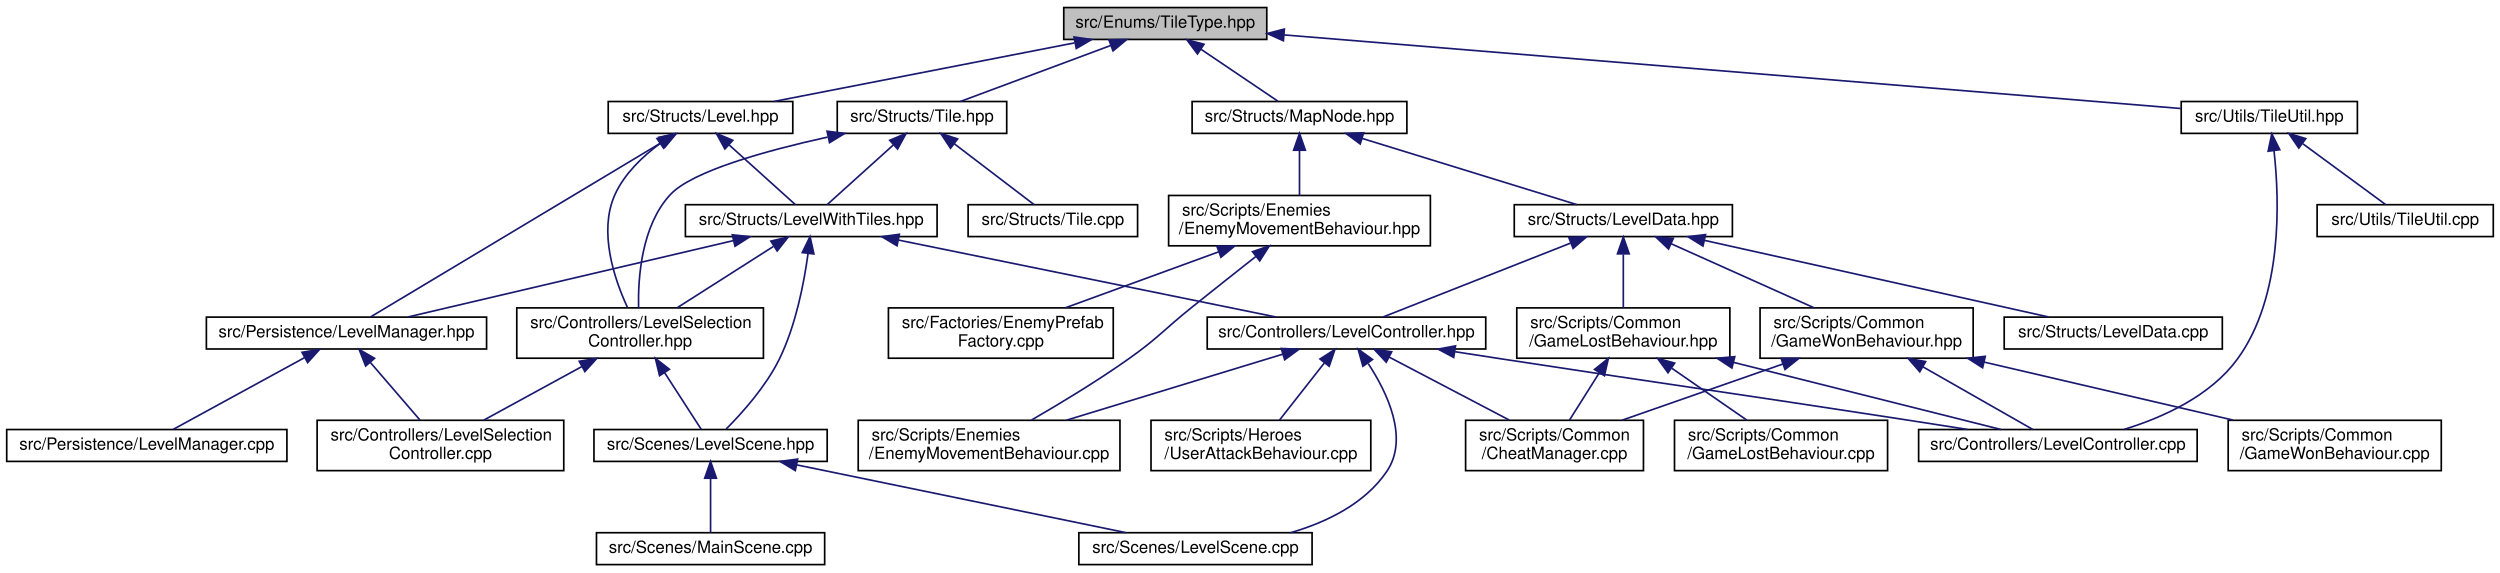
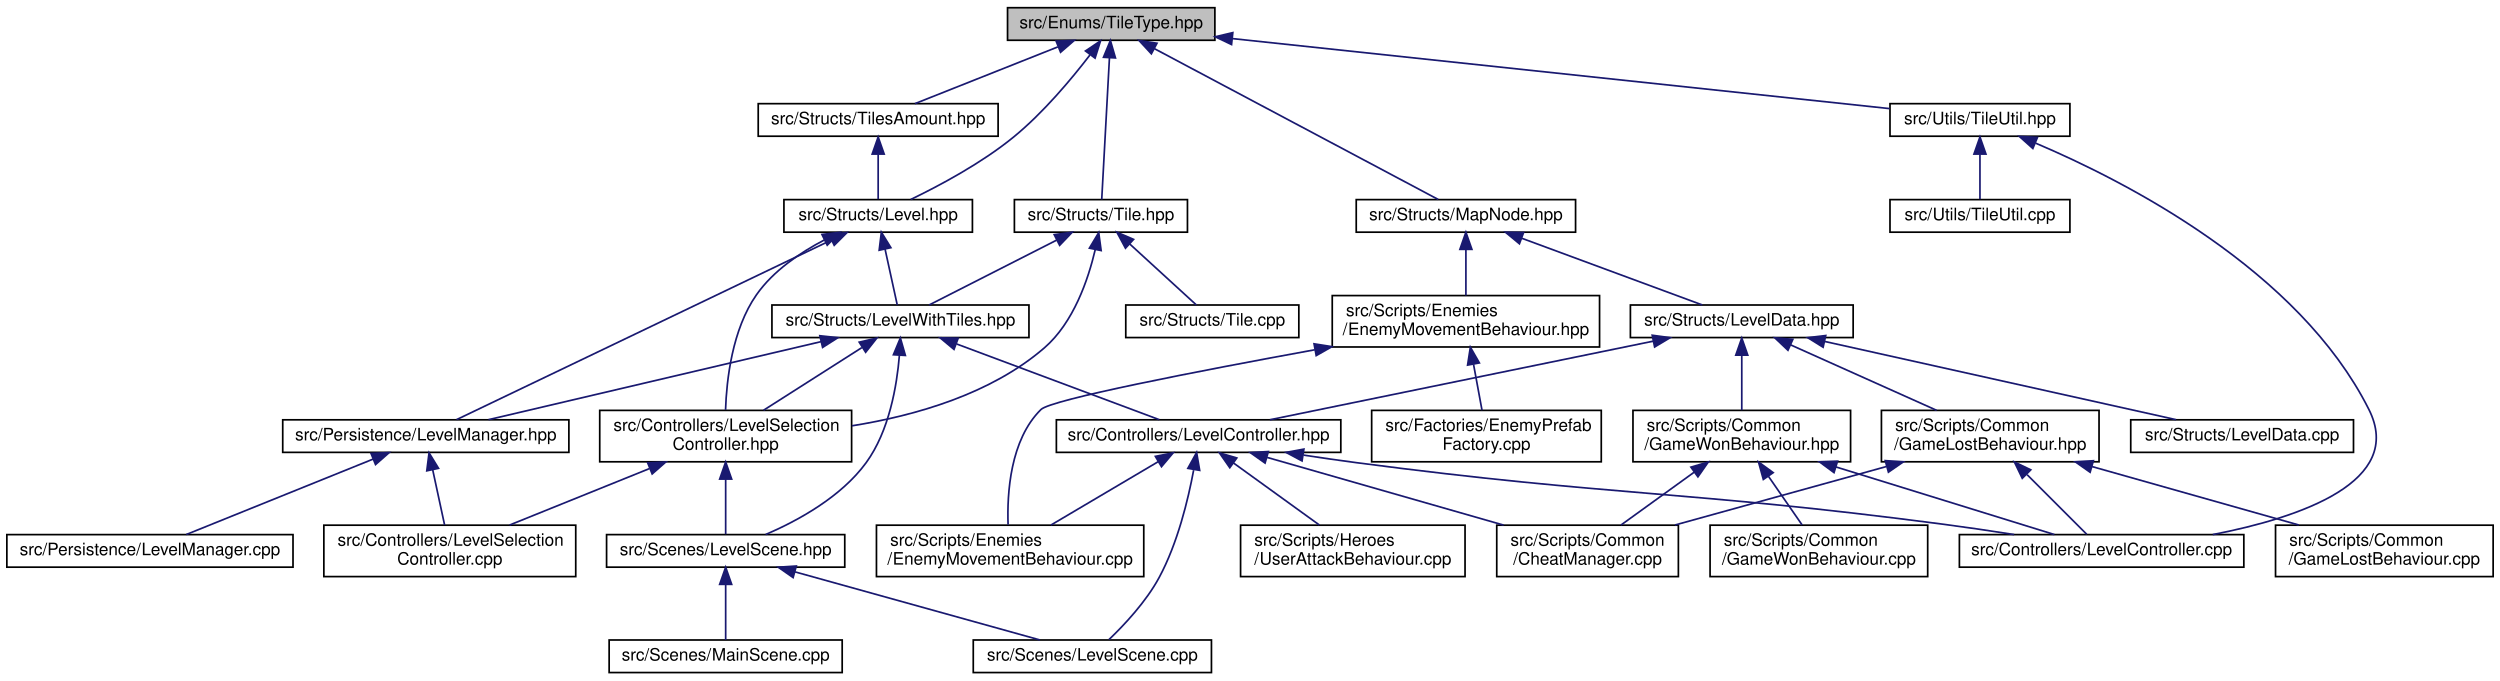
- <svg xmlns="http://www.w3.org/2000/svg" xmlns:xlink="http://www.w3.org/1999/xlink" width="1490pt" height="341pt" viewBox="0.00 0.00 1490.00 341.00">
-   <g id="graph0" class="graph" transform="scale(1 1) rotate(0) translate(4 337)">
+ <svg xmlns="http://www.w3.org/2000/svg" xmlns:xlink="http://www.w3.org/1999/xlink" width="1459pt" height="397pt" viewBox="0.00 0.00 1459.00 397.00">
+   <g id="graph0" class="graph" transform="scale(1 1) rotate(0) translate(4 393)">
    <g id="node1" class="node">
      <g id="a_node1">
        <a xlink:title=" ">
-           <polygon fill="#bfbfbf" stroke="black" points="630,-313.5 630,-332.5 751,-332.5 751,-313.5 630,-313.5" />
-           <text text-anchor="middle" x="690.5" y="-320.5" font-family="Helvetica,sans-Serif" font-size="10.00">src/Enums/TileType.hpp</text>
+           <polygon fill="#bfbfbf" stroke="black" points="584,-369.5 584,-388.5 705,-388.5 705,-369.5 584,-369.5" />
+           <text text-anchor="middle" x="644.5" y="-376.5" font-family="Helvetica,sans-Serif" font-size="10.00">src/Enums/TileType.hpp</text>
        </a>
      </g>
    </g>
    <g id="node2" class="node">
      <g id="a_node2">
        <a xlink:href="Level_8hpp.html" target="_top" xlink:title=" ">
-           <polygon fill="none" stroke="black" points="358.5,-257.5 358.5,-276.5 468.5,-276.5 468.5,-257.5 358.5,-257.5" />
-           <text text-anchor="middle" x="413.5" y="-264.5" font-family="Helvetica,sans-Serif" font-size="10.00">src/Structs/Level.hpp</text>
+           <polygon fill="none" stroke="black" points="453.5,-257.5 453.5,-276.5 563.5,-276.5 563.5,-257.5 453.5,-257.5" />
+           <text text-anchor="middle" x="508.5" y="-264.5" font-family="Helvetica,sans-Serif" font-size="10.00">src/Structs/Level.hpp</text>
        </a>
      </g>
    </g>
    <g id="edge1" class="edge">
-       <path fill="none" stroke="midnightblue" d="M636.5,-311.47C584.15,-301.27 505.73,-285.98 457.19,-276.52" />
-       <polygon fill="midnightblue" stroke="midnightblue" points="636.12,-314.97 646.61,-313.44 637.46,-308.09 636.12,-314.97" />
+       <path fill="none" stroke="midnightblue" d="M632.1,-360.92C621.36,-346.92 604.86,-327.17 587.5,-313 568.79,-297.73 544.22,-284.64 527.49,-276.58" />
+       <polygon fill="midnightblue" stroke="midnightblue" points="629.48,-363.26 638.27,-369.17 635.08,-359.07 629.48,-363.26" />
    </g>
    <g id="node16" class="node">
      <g id="a_node16">
        <a xlink:href="MapNode_8hpp.html" target="_top" xlink:title=" ">
-           <polygon fill="none" stroke="black" points="706.5,-257.5 706.5,-276.5 834.5,-276.5 834.5,-257.5 706.5,-257.5" />
-           <text text-anchor="middle" x="770.5" y="-264.5" font-family="Helvetica,sans-Serif" font-size="10.00">src/Structs/MapNode.hpp</text>
+           <polygon fill="none" stroke="black" points="787.5,-257.5 787.5,-276.5 915.5,-276.5 915.5,-257.5 787.5,-257.5" />
+           <text text-anchor="middle" x="851.5" y="-264.5" font-family="Helvetica,sans-Serif" font-size="10.00">src/Structs/MapNode.hpp</text>
        </a>
      </g>
    </g>
    <g id="edge20" class="edge">
-       <path fill="none" stroke="midnightblue" d="M711.8,-307.62C726.42,-297.76 745.33,-284.99 757.68,-276.65" />
-       <polygon fill="midnightblue" stroke="midnightblue" points="709.68,-304.83 703.35,-313.32 713.6,-310.63 709.68,-304.83" />
+       <path fill="none" stroke="midnightblue" d="M669.73,-364.59C712.83,-341.69 799.43,-295.67 835.33,-276.59" />
+       <polygon fill="midnightblue" stroke="midnightblue" points="667.93,-361.59 660.74,-369.37 671.22,-367.77 667.93,-361.59" />
    </g>
    <g id="node25" class="node">
      <g id="a_node25">
        <a xlink:href="Tile_8hpp.html" target="_top" xlink:title=" ">
-           <polygon fill="none" stroke="black" points="495,-257.5 495,-276.5 596,-276.5 596,-257.5 495,-257.5" />
-           <text text-anchor="middle" x="545.5" y="-264.5" font-family="Helvetica,sans-Serif" font-size="10.00">src/Structs/Tile.hpp</text>
+           <polygon fill="none" stroke="black" points="588,-257.5 588,-276.5 689,-276.5 689,-257.5 588,-257.5" />
+           <text text-anchor="middle" x="638.5" y="-264.5" font-family="Helvetica,sans-Serif" font-size="10.00">src/Structs/Tile.hpp</text>
        </a>
      </g>
    </g>
    <g id="edge35" class="edge">
-       <path fill="none" stroke="midnightblue" d="M658.02,-309.91C630.76,-299.75 592.51,-285.51 568.37,-276.52" />
-       <polygon fill="midnightblue" stroke="midnightblue" points="656.93,-313.23 667.52,-313.44 659.37,-306.67 656.93,-313.23" />
+       <path fill="none" stroke="midnightblue" d="M643.48,-359.35C642.17,-335.25 639.93,-294.31 638.97,-276.59" />
+       <polygon fill="midnightblue" stroke="midnightblue" points="639.99,-359.57 644.03,-369.37 646.98,-359.19 639.99,-359.57" />
    </g>
    <g id="node27" class="node">
      <g id="a_node27">
+         <a xlink:href="TilesAmount_8hpp.html" target="_top" xlink:title=" ">
+           <polygon fill="none" stroke="black" points="438.5,-313.5 438.5,-332.5 578.5,-332.5 578.5,-313.5 438.5,-313.5" />
+           <text text-anchor="middle" x="508.5" y="-320.5" font-family="Helvetica,sans-Serif" font-size="10.00">src/Structs/TilesAmount.hpp</text>
+         </a>
+       </g>
+     </g>
+     <g id="edge39" class="edge">
+       <path fill="none" stroke="midnightblue" d="M613.37,-365.64C587.84,-355.5 552.39,-341.43 529.95,-332.52" />
+       <polygon fill="midnightblue" stroke="midnightblue" points="612.36,-369.01 622.95,-369.44 614.95,-362.5 612.36,-369.01" />
+     </g>
+     <g id="node28" class="node">
+       <g id="a_node28">
        <a xlink:href="TileUtil_8hpp.html" target="_top" xlink:title=" ">
-           <polygon fill="none" stroke="black" points="1296,-257.5 1296,-276.5 1401,-276.5 1401,-257.5 1296,-257.5" />
-           <text text-anchor="middle" x="1348.5" y="-264.5" font-family="Helvetica,sans-Serif" font-size="10.00">src/Utils/TileUtil.hpp</text>
-         </a>
-       </g>
-     </g>
-     <g id="edge39" class="edge">
-       <path fill="none" stroke="midnightblue" d="M761.3,-316.19C894.19,-305.28 1178.18,-281.98 1295.8,-272.32" />
-       <polygon fill="midnightblue" stroke="midnightblue" points="760.9,-312.71 751.22,-317.02 761.48,-319.69 760.9,-312.71" />
+           <polygon fill="none" stroke="black" points="1099,-313.5 1099,-332.5 1204,-332.5 1204,-313.5 1099,-313.5" />
+           <text text-anchor="middle" x="1151.5" y="-320.5" font-family="Helvetica,sans-Serif" font-size="10.00">src/Utils/TileUtil.hpp</text>
+         </a>
+       </g>
+     </g>
+     <g id="edge41" class="edge">
+       <path fill="none" stroke="midnightblue" d="M715.15,-370.48C818.12,-359.51 1007.13,-339.38 1098.83,-329.61" />
+       <polygon fill="midnightblue" stroke="midnightblue" points="714.73,-367 705.15,-371.54 715.47,-373.96 714.73,-367" />
    </g>
    <g id="node3" class="node">
      <g id="a_node3">
        <a xlink:href="LevelSelectionController_8hpp.html" target="_top" xlink:title=" ">
-           <polygon fill="none" stroke="black" points="304,-123.5 304,-153.5 451,-153.5 451,-123.5 304,-123.5" />
-           <text text-anchor="start" x="312" y="-141.5" font-family="Helvetica,sans-Serif" font-size="10.00">src/Controllers/LevelSelection</text>
-           <text text-anchor="middle" x="377.5" y="-130.5" font-family="Helvetica,sans-Serif" font-size="10.00">Controller.hpp</text>
+           <polygon fill="none" stroke="black" points="346,-123.5 346,-153.5 493,-153.5 493,-123.5 346,-123.5" />
+           <text text-anchor="start" x="354" y="-141.5" font-family="Helvetica,sans-Serif" font-size="10.00">src/Controllers/LevelSelection</text>
+           <text text-anchor="middle" x="419.5" y="-130.5" font-family="Helvetica,sans-Serif" font-size="10.00">Controller.hpp</text>
        </a>
      </g>
    </g>
    <g id="edge2" class="edge">
-       <path fill="none" stroke="midnightblue" d="M389.38,-251.47C379.06,-243.83 368.12,-233.44 362.5,-221 352.5,-198.84 362.24,-170.42 370.02,-153.66" />
-       <polygon fill="midnightblue" stroke="midnightblue" points="387.54,-254.46 397.77,-257.24 391.51,-248.69 387.54,-254.46" />
+       <path fill="none" stroke="midnightblue" d="M477.22,-253.03C463.06,-245.64 447.33,-235.02 437.5,-221 423.27,-200.71 420.02,-171.16 419.43,-153.78" />
+       <polygon fill="midnightblue" stroke="midnightblue" points="475.69,-256.18 486.22,-257.42 478.77,-249.89 475.69,-256.18" />
    </g>
    <g id="node8" class="node">
      <g id="a_node8">
        <a xlink:href="LevelManager_8hpp.html" target="_top" xlink:title=" ">
-           <polygon fill="none" stroke="black" points="119,-129 119,-148 286,-148 286,-129 119,-129" />
-           <text text-anchor="middle" x="202.5" y="-136" font-family="Helvetica,sans-Serif" font-size="10.00">src/Persistence/LevelManager.hpp</text>
+           <polygon fill="none" stroke="black" points="161,-129 161,-148 328,-148 328,-129 161,-129" />
+           <text text-anchor="middle" x="244.5" y="-136" font-family="Helvetica,sans-Serif" font-size="10.00">src/Persistence/LevelManager.hpp</text>
        </a>
      </g>
    </g>
    <g id="edge7" class="edge">
-       <path fill="none" stroke="midnightblue" d="M390.18,-252.02C346.3,-225.71 252.63,-169.56 216.83,-148.09" />
-       <polygon fill="midnightblue" stroke="midnightblue" points="388.62,-255.16 399,-257.31 392.22,-249.16 388.62,-255.16" />
+       <path fill="none" stroke="midnightblue" d="M481.03,-252.84C426.89,-226.89 307.7,-169.78 262.42,-148.09" />
+       <polygon fill="midnightblue" stroke="midnightblue" points="479.82,-256.14 490.35,-257.31 482.85,-249.83 479.82,-256.14" />
    </g>
    <g id="node10" class="node">
      <g id="a_node10">
        <a xlink:href="LevelWithTiles_8hpp.html" target="_top" xlink:title=" ">
-           <polygon fill="none" stroke="black" points="404.5,-196 404.5,-215 554.5,-215 554.5,-196 404.5,-196" />
-           <text text-anchor="middle" x="479.5" y="-203" font-family="Helvetica,sans-Serif" font-size="10.00">src/Structs/LevelWithTiles.hpp</text>
+           <polygon fill="none" stroke="black" points="446.5,-196 446.5,-215 596.5,-215 596.5,-196 446.5,-196" />
+           <text text-anchor="middle" x="521.5" y="-203" font-family="Helvetica,sans-Serif" font-size="10.00">src/Structs/LevelWithTiles.hpp</text>
        </a>
      </g>
    </g>
    <g id="edge10" class="edge">
-       <path fill="none" stroke="midnightblue" d="M430.53,-250.65C443.11,-239.31 459.78,-224.28 470.06,-215.01" />
-       <polygon fill="midnightblue" stroke="midnightblue" points="428.04,-248.18 422.96,-257.48 432.73,-253.38 428.04,-248.18" />
+       <path fill="none" stroke="midnightblue" d="M512.51,-247.66C514.89,-236.77 517.79,-223.49 519.64,-215.01" />
+       <polygon fill="midnightblue" stroke="midnightblue" points="509.08,-246.96 510.36,-257.48 515.92,-248.45 509.08,-246.96" />
    </g>
    <g id="node4" class="node">
      <g id="a_node4">
        <a xlink:href="LevelSelectionController_8cpp.html" target="_top" xlink:title=" ">
          <polygon fill="none" stroke="black" points="185,-56.5 185,-86.5 332,-86.5 332,-56.5 185,-56.5" />
          <text text-anchor="start" x="193" y="-74.5" font-family="Helvetica,sans-Serif" font-size="10.00">src/Controllers/LevelSelection</text>
          <text text-anchor="middle" x="258.5" y="-63.5" font-family="Helvetica,sans-Serif" font-size="10.00">Controller.cpp</text>
        </a>
      </g>
    </g>
    <g id="edge3" class="edge">
-       <path fill="none" stroke="midnightblue" d="M342.85,-118.57C324.13,-108.35 301.41,-95.94 284.27,-86.58" />
-       <polygon fill="midnightblue" stroke="midnightblue" points="341.22,-121.67 351.68,-123.4 344.58,-115.53 341.22,-121.67" />
+       <path fill="none" stroke="midnightblue" d="M375.02,-119.54C349.26,-109.14 317.3,-96.24 293.37,-86.58" />
+       <polygon fill="midnightblue" stroke="midnightblue" points="373.98,-122.9 384.57,-123.4 376.6,-116.41 373.98,-122.9" />
    </g>
    <g id="node5" class="node">
      <g id="a_node5">
        <a xlink:href="LevelScene_8hpp.html" target="_top" xlink:title=" ">
          <polygon fill="none" stroke="black" points="350,-62 350,-81 489,-81 489,-62 350,-62" />
          <text text-anchor="middle" x="419.5" y="-69" font-family="Helvetica,sans-Serif" font-size="10.00">src/Scenes/LevelScene.hpp</text>
        </a>
      </g>
    </g>
    <g id="edge4" class="edge">
-       <path fill="none" stroke="midnightblue" d="M392.05,-114.97C399.58,-103.33 408.32,-89.8 413.88,-81.19" />
-       <polygon fill="midnightblue" stroke="midnightblue" points="389.1,-113.1 386.61,-123.4 394.98,-116.9 389.1,-113.1" />
+       <path fill="none" stroke="midnightblue" d="M419.5,-113.25C419.5,-102.02 419.5,-89.38 419.5,-81.19" />
+       <polygon fill="midnightblue" stroke="midnightblue" points="416,-113.4 419.5,-123.4 423,-113.4 416,-113.4" />
    </g>
    <g id="node6" class="node">
      <g id="a_node6">
        <a xlink:href="LevelScene_8cpp.html" target="_top" xlink:title=" ">
-           <polygon fill="none" stroke="black" points="639,-0.5 639,-19.5 778,-19.5 778,-0.5 639,-0.5" />
-           <text text-anchor="middle" x="708.5" y="-7.5" font-family="Helvetica,sans-Serif" font-size="10.00">src/Scenes/LevelScene.cpp</text>
+           <polygon fill="none" stroke="black" points="564,-0.5 564,-19.5 703,-19.5 703,-0.5 564,-0.5" />
+           <text text-anchor="middle" x="633.5" y="-7.5" font-family="Helvetica,sans-Serif" font-size="10.00">src/Scenes/LevelScene.cpp</text>
        </a>
      </g>
    </g>
    <g id="edge5" class="edge">
-       <path fill="none" stroke="midnightblue" d="M470.97,-59.9C527,-48.37 615.49,-30.15 667.17,-19.51" />
-       <polygon fill="midnightblue" stroke="midnightblue" points="470,-56.53 460.91,-61.98 471.41,-63.39 470,-56.53" />
+       <path fill="none" stroke="midnightblue" d="M459.96,-59.25C501.54,-47.69 565.34,-29.95 602.9,-19.51" />
+       <polygon fill="midnightblue" stroke="midnightblue" points="458.86,-55.92 450.16,-61.98 460.73,-62.67 458.86,-55.92" />
    </g>
    <g id="node7" class="node">
      <g id="a_node7">
        <a xlink:href="MainScene_8cpp.html" target="_top" xlink:title=" ">
          <polygon fill="none" stroke="black" points="351.5,-0.5 351.5,-19.5 487.5,-19.5 487.5,-0.5 351.5,-0.5" />
          <text text-anchor="middle" x="419.5" y="-7.5" font-family="Helvetica,sans-Serif" font-size="10.00">src/Scenes/MainScene.cpp</text>
        </a>
      </g>
    </g>
    <g id="edge6" class="edge">
      <path fill="none" stroke="midnightblue" d="M419.5,-51.82C419.5,-41 419.5,-27.9 419.5,-19.51" />
      <polygon fill="midnightblue" stroke="midnightblue" points="416,-51.98 419.5,-61.98 423,-51.98 416,-51.98" />
    </g>
    <g id="edge8" class="edge">
-       <path fill="none" stroke="midnightblue" d="M216.72,-120.99C225.88,-110.36 237.65,-96.7 246.36,-86.59" />
-       <polygon fill="midnightblue" stroke="midnightblue" points="213.93,-118.87 210.05,-128.73 219.23,-123.44 213.93,-118.87" />
+       <path fill="none" stroke="midnightblue" d="M248.54,-118.74C250.75,-108.49 253.44,-96 255.47,-86.59" />
+       <polygon fill="midnightblue" stroke="midnightblue" points="245.07,-118.22 246.39,-128.73 251.92,-119.69 245.07,-118.22" />
    </g>
    <g id="node9" class="node">
      <g id="a_node9">
        <a xlink:href="LevelManager_8cpp.html" target="_top" xlink:title=" ">
          <polygon fill="none" stroke="black" points="0,-62 0,-81 167,-81 167,-62 0,-62" />
          <text text-anchor="middle" x="83.5" y="-69" font-family="Helvetica,sans-Serif" font-size="10.00">src/Persistence/LevelManager.cpp</text>
        </a>
      </g>
    </g>
    <g id="edge9" class="edge">
-       <path fill="none" stroke="midnightblue" d="M177.39,-123.79C153.81,-110.9 119.24,-92.02 99.29,-81.13" />
-       <polygon fill="midnightblue" stroke="midnightblue" points="176,-127.01 186.45,-128.73 179.35,-120.87 176,-127.01" />
+       <path fill="none" stroke="midnightblue" d="M213.8,-125.1C181.83,-112.2 132.61,-92.33 104.71,-81.06" />
+       <polygon fill="midnightblue" stroke="midnightblue" points="212.54,-128.37 223.12,-128.87 215.16,-121.88 212.54,-128.37" />
    </g>
    <g id="edge17" class="edge">
-       <path fill="none" stroke="midnightblue" d="M456.99,-190.15C439.92,-179.27 416.58,-164.4 399.61,-153.59" />
-       <polygon fill="midnightblue" stroke="midnightblue" points="455.43,-193.31 465.74,-195.73 459.19,-187.41 455.43,-193.31" />
+       <path fill="none" stroke="midnightblue" d="M498.99,-190.15C481.92,-179.27 458.58,-164.4 441.61,-153.59" />
+       <polygon fill="midnightblue" stroke="midnightblue" points="497.43,-193.31 507.74,-195.73 501.19,-187.41 497.43,-193.31" />
    </g>
    <g id="edge19" class="edge">
-       <path fill="none" stroke="midnightblue" d="M477.56,-185.69C475.24,-168.63 470.37,-143.14 460.5,-123 452.45,-106.57 438.17,-90.71 428.77,-81.28" />
-       <polygon fill="midnightblue" stroke="midnightblue" points="474.13,-186.47 478.78,-195.99 481.08,-185.64 474.13,-186.47" />
+       <path fill="none" stroke="midnightblue" d="M520.88,-185.55C519.42,-167.84 514.94,-141.45 501.5,-123 486.83,-102.87 461.46,-89.06 442.81,-81.04" />
+       <polygon fill="midnightblue" stroke="midnightblue" points="517.39,-185.97 521.46,-195.76 524.38,-185.57 517.39,-185.97" />
    </g>
    <g id="edge18" class="edge">
-       <path fill="none" stroke="midnightblue" d="M433.24,-193.64C378.66,-180.84 289.05,-159.81 239.08,-148.08" />
-       <polygon fill="midnightblue" stroke="midnightblue" points="432.47,-197.06 443,-195.94 434.07,-190.24 432.47,-197.06" />
+       <path fill="none" stroke="midnightblue" d="M475.24,-193.64C420.66,-180.84 331.05,-159.81 281.08,-148.08" />
+       <polygon fill="midnightblue" stroke="midnightblue" points="474.47,-197.06 485,-195.94 476.07,-190.24 474.47,-197.06" />
    </g>
    <g id="node11" class="node">
      <g id="a_node11">
        <a xlink:href="LevelController_8hpp.html" target="_top" xlink:title=" ">
-           <polygon fill="none" stroke="black" points="715.5,-129 715.5,-148 881.5,-148 881.5,-129 715.5,-129" />
-           <text text-anchor="middle" x="798.5" y="-136" font-family="Helvetica,sans-Serif" font-size="10.00">src/Controllers/LevelController.hpp</text>
+           <polygon fill="none" stroke="black" points="612.5,-129 612.5,-148 778.5,-148 778.5,-129 612.5,-129" />
+           <text text-anchor="middle" x="695.5" y="-136" font-family="Helvetica,sans-Serif" font-size="10.00">src/Controllers/LevelController.hpp</text>
        </a>
      </g>
    </g>
    <g id="edge11" class="edge">
-       <path fill="none" stroke="midnightblue" d="M531.62,-193.88C594.45,-181.08 698.78,-159.82 756.63,-148.03" />
-       <polygon fill="midnightblue" stroke="midnightblue" points="530.63,-190.51 521.53,-195.94 532.03,-197.37 530.63,-190.51" />
+       <path fill="none" stroke="midnightblue" d="M554.24,-192.27C588.77,-179.37 642.29,-159.38 672.58,-148.06" />
+       <polygon fill="midnightblue" stroke="midnightblue" points="552.75,-189.09 544.61,-195.87 555.2,-195.65 552.75,-189.09" />
    </g>
    <g id="edge13" class="edge">
-       <path fill="none" stroke="midnightblue" d="M811.45,-120.32C822.9,-102.86 835.87,-75.65 822.5,-56 809.45,-36.82 786.85,-25.82 765.19,-19.5" />
-       <polygon fill="midnightblue" stroke="midnightblue" points="808.3,-118.71 805.42,-128.91 814.03,-122.74 808.3,-118.71" />
+       <path fill="none" stroke="midnightblue" d="M692.6,-118.61C689.42,-101.5 683.27,-75.98 672.5,-56 664.84,-41.8 652.04,-28.2 643.2,-19.74" />
+       <polygon fill="midnightblue" stroke="midnightblue" points="689.23,-119.67 694.35,-128.94 696.13,-118.5 689.23,-119.67" />
    </g>
    <g id="node12" class="node">
      <g id="a_node12">
        <a xlink:href="LevelController_8cpp.html" target="_top" xlink:title=" ">
          <polygon fill="none" stroke="black" points="1139.5,-62 1139.5,-81 1305.5,-81 1305.5,-62 1139.5,-62" />
          <text text-anchor="middle" x="1222.5" y="-69" font-family="Helvetica,sans-Serif" font-size="10.00">src/Controllers/LevelController.cpp</text>
        </a>
      </g>
    </g>
    <g id="edge12" class="edge">
-       <path fill="none" stroke="midnightblue" d="M863.26,-127.36C872.73,-125.89 882.37,-124.4 891.5,-123 997.68,-106.73 1024.33,-103.36 1130.5,-87 1142.81,-85.1 1156.03,-83.04 1168.51,-81.07" />
-       <polygon fill="midnightblue" stroke="midnightblue" points="862.42,-123.95 853.08,-128.94 863.5,-130.86 862.42,-123.95" />
+       <path fill="none" stroke="midnightblue" d="M756.68,-127.41C766.95,-125.84 777.52,-124.31 787.5,-123 939.48,-103.06 978.52,-106.94 1130.5,-87 1143.81,-85.25 1158.16,-83.12 1171.47,-81.02" />
+       <polygon fill="midnightblue" stroke="midnightblue" points="755.87,-123.99 746.53,-128.98 756.95,-130.9 755.87,-123.99" />
    </g>
    <g id="node13" class="node">
      <g id="a_node13">
        <a xlink:href="CheatManager_8cpp.html" target="_top" xlink:title=" ">
          <polygon fill="none" stroke="black" points="869.5,-56.5 869.5,-86.5 975.5,-86.5 975.5,-56.5 869.5,-56.5" />
          <text text-anchor="start" x="877.5" y="-74.5" font-family="Helvetica,sans-Serif" font-size="10.00">src/Scripts/Common</text>
          <text text-anchor="middle" x="922.5" y="-63.5" font-family="Helvetica,sans-Serif" font-size="10.00">/CheatManager.cpp</text>
        </a>
      </g>
    </g>
    <g id="edge14" class="edge">
-       <path fill="none" stroke="midnightblue" d="M823.88,-124.19C844.74,-113.26 874.22,-97.81 895.5,-86.65" />
-       <polygon fill="midnightblue" stroke="midnightblue" points="822.2,-121.13 814.97,-128.87 825.45,-127.33 822.2,-121.13" />
+       <path fill="none" stroke="midnightblue" d="M735.46,-126.06C773.95,-115.04 832.24,-98.34 873.51,-86.53" />
+       <polygon fill="midnightblue" stroke="midnightblue" points="734.29,-122.75 725.64,-128.87 736.22,-129.48 734.29,-122.75" />
    </g>
    <g id="node14" class="node">
      <g id="a_node14">
        <a xlink:href="EnemyMovementBehaviour_8cpp.html" target="_top" xlink:title=" ">
          <polygon fill="none" stroke="black" points="507.5,-56.5 507.5,-86.5 663.5,-86.5 663.5,-56.5 507.5,-56.5" />
          <text text-anchor="start" x="515.5" y="-74.5" font-family="Helvetica,sans-Serif" font-size="10.00">src/Scripts/Enemies</text>
          <text text-anchor="middle" x="585.5" y="-63.5" font-family="Helvetica,sans-Serif" font-size="10.00">/EnemyMovementBehaviour.cpp</text>
        </a>
      </g>
    </g>
    <g id="edge15" class="edge">
-       <path fill="none" stroke="midnightblue" d="M760.54,-125.92C724.43,-114.9 670.02,-98.29 631.47,-86.53" />
-       <polygon fill="midnightblue" stroke="midnightblue" points="759.63,-129.3 770.22,-128.87 761.67,-122.6 759.63,-129.3" />
+       <path fill="none" stroke="midnightblue" d="M671.98,-123.6C653.51,-112.69 627.9,-97.55 609.34,-86.59" />
+       <polygon fill="midnightblue" stroke="midnightblue" points="670.28,-126.66 680.66,-128.73 673.84,-120.63 670.28,-126.66" />
    </g>
    <g id="node15" class="node">
      <g id="a_node15">
        <a xlink:href="UserAttackBehaviour_8cpp.html" target="_top" xlink:title=" ">
-           <polygon fill="none" stroke="black" points="682,-56.5 682,-86.5 813,-86.5 813,-56.5 682,-56.5" />
-           <text text-anchor="start" x="690" y="-74.5" font-family="Helvetica,sans-Serif" font-size="10.00">src/Scripts/Heroes</text>
-           <text text-anchor="middle" x="747.5" y="-63.5" font-family="Helvetica,sans-Serif" font-size="10.00">/UserAttackBehaviour.cpp</text>
+           <polygon fill="none" stroke="black" points="720,-56.5 720,-86.5 851,-86.5 851,-56.5 720,-56.5" />
+           <text text-anchor="start" x="728" y="-74.5" font-family="Helvetica,sans-Serif" font-size="10.00">src/Scripts/Heroes</text>
+           <text text-anchor="middle" x="785.5" y="-63.5" font-family="Helvetica,sans-Serif" font-size="10.00">/UserAttackBehaviour.cpp</text>
        </a>
      </g>
    </g>
    <g id="edge16" class="edge">
-       <path fill="none" stroke="midnightblue" d="M785.3,-120.67C777,-110.09 766.41,-96.6 758.55,-86.59" />
-       <polygon fill="midnightblue" stroke="midnightblue" points="782.7,-123.03 791.62,-128.73 788.2,-118.71 782.7,-123.03" />
+       <path fill="none" stroke="midnightblue" d="M715.79,-122.85C730.81,-112 751.16,-97.3 765.99,-86.59" />
+       <polygon fill="midnightblue" stroke="midnightblue" points="713.7,-120.04 707.64,-128.73 717.79,-125.72 713.7,-120.04" />
    </g>
    <g id="node17" class="node">
      <g id="a_node17">
        <a xlink:href="EnemyMovementBehaviour_8hpp.html" target="_top" xlink:title=" ">
-           <polygon fill="none" stroke="black" points="692.5,-190.5 692.5,-220.5 848.5,-220.5 848.5,-190.5 692.5,-190.5" />
-           <text text-anchor="start" x="700.5" y="-208.5" font-family="Helvetica,sans-Serif" font-size="10.00">src/Scripts/Enemies</text>
-           <text text-anchor="middle" x="770.5" y="-197.5" font-family="Helvetica,sans-Serif" font-size="10.00">/EnemyMovementBehaviour.hpp</text>
+           <polygon fill="none" stroke="black" points="773.5,-190.5 773.5,-220.5 929.5,-220.5 929.5,-190.5 773.5,-190.5" />
+           <text text-anchor="start" x="781.5" y="-208.5" font-family="Helvetica,sans-Serif" font-size="10.00">src/Scripts/Enemies</text>
+           <text text-anchor="middle" x="851.5" y="-197.5" font-family="Helvetica,sans-Serif" font-size="10.00">/EnemyMovementBehaviour.hpp</text>
        </a>
      </g>
    </g>
    <g id="edge21" class="edge">
-       <path fill="none" stroke="midnightblue" d="M770.5,-247.23C770.5,-238.59 770.5,-228.5 770.5,-220.52" />
-       <polygon fill="midnightblue" stroke="midnightblue" points="767,-247.48 770.5,-257.48 774,-247.48 767,-247.48" />
+       <path fill="none" stroke="midnightblue" d="M851.5,-247.23C851.5,-238.59 851.5,-228.5 851.5,-220.52" />
+       <polygon fill="midnightblue" stroke="midnightblue" points="848,-247.48 851.5,-257.48 855,-247.48 848,-247.48" />
    </g>
    <g id="node19" class="node">
      <g id="a_node19">
        <a xlink:href="LevelData_8hpp.html" target="_top" xlink:title=" ">
-           <polygon fill="none" stroke="black" points="898.5,-196 898.5,-215 1028.5,-215 1028.5,-196 898.5,-196" />
-           <text text-anchor="middle" x="963.5" y="-203" font-family="Helvetica,sans-Serif" font-size="10.00">src/Structs/LevelData.hpp</text>
+           <polygon fill="none" stroke="black" points="947.5,-196 947.5,-215 1077.5,-215 1077.5,-196 947.5,-196" />
+           <text text-anchor="middle" x="1012.5" y="-203" font-family="Helvetica,sans-Serif" font-size="10.00">src/Structs/LevelData.hpp</text>
        </a>
      </g>
    </g>
    <g id="edge24" class="edge">
-       <path fill="none" stroke="midnightblue" d="M807.71,-254.53C845.22,-242.96 902.24,-225.38 935.9,-215.01" />
-       <polygon fill="midnightblue" stroke="midnightblue" points="806.68,-251.18 798.15,-257.48 808.74,-257.87 806.68,-251.18" />
+       <path fill="none" stroke="midnightblue" d="M884.15,-253.93C915.44,-242.37 961.88,-225.21 989.48,-215.01" />
+       <polygon fill="midnightblue" stroke="midnightblue" points="882.73,-250.73 874.57,-257.48 885.16,-257.29 882.73,-250.73" />
    </g>
    <g id="edge23" class="edge">
-       <path fill="none" stroke="midnightblue" d="M744.47,-184.12C732.82,-174.95 718.94,-163.98 706.5,-154 689.5,-140.36 686.3,-135.58 668.5,-123 649.77,-109.76 627.52,-96.33 610.77,-86.66" />
-       <polygon fill="midnightblue" stroke="midnightblue" points="742.48,-187 752.51,-190.43 746.8,-181.5 742.48,-187" />
+       <path fill="none" stroke="midnightblue" d="M763.32,-188.88C694.44,-176.3 609.41,-159.81 603.5,-154 585.53,-136.32 583.67,-105.02 584.32,-86.79" />
+       <polygon fill="midnightblue" stroke="midnightblue" points="762.88,-192.35 773.35,-190.7 764.14,-185.47 762.88,-192.35" />
    </g>
    <g id="node18" class="node">
      <g id="a_node18">
        <a xlink:href="EnemyPrefabFactory_8cpp.html" target="_top" xlink:title=" ">
-           <polygon fill="none" stroke="black" points="525.5,-123.5 525.5,-153.5 659.5,-153.5 659.5,-123.5 525.5,-123.5" />
-           <text text-anchor="start" x="533.5" y="-141.5" font-family="Helvetica,sans-Serif" font-size="10.00">src/Factories/EnemyPrefab</text>
-           <text text-anchor="middle" x="592.5" y="-130.5" font-family="Helvetica,sans-Serif" font-size="10.00">Factory.cpp</text>
+           <polygon fill="none" stroke="black" points="796.5,-123.5 796.5,-153.5 930.5,-153.5 930.5,-123.5 796.5,-123.5" />
+           <text text-anchor="start" x="804.5" y="-141.5" font-family="Helvetica,sans-Serif" font-size="10.00">src/Factories/EnemyPrefab</text>
+           <text text-anchor="middle" x="863.5" y="-130.5" font-family="Helvetica,sans-Serif" font-size="10.00">Factory.cpp</text>
        </a>
      </g>
    </g>
    <g id="edge22" class="edge">
-       <path fill="none" stroke="midnightblue" d="M722.45,-186.96C693.78,-176.48 657.86,-163.37 631.05,-153.58" />
-       <polygon fill="midnightblue" stroke="midnightblue" points="721.28,-190.25 731.88,-190.4 723.68,-183.68 721.28,-190.25" />
+       <path fill="none" stroke="midnightblue" d="M855.95,-180.4C857.62,-171.37 859.46,-161.41 860.9,-153.58" />
+       <polygon fill="midnightblue" stroke="midnightblue" points="852.48,-179.93 854.1,-190.4 859.36,-181.2 852.48,-179.93" />
    </g>
    <g id="edge25" class="edge">
-       <path fill="none" stroke="midnightblue" d="M932.03,-192.1C899.27,-179.2 848.83,-159.33 820.24,-148.06" />
-       <polygon fill="midnightblue" stroke="midnightblue" points="931,-195.46 941.59,-195.87 933.57,-188.95 931,-195.46" />
+       <path fill="none" stroke="midnightblue" d="M960.7,-193.88C898.27,-181.08 794.59,-159.82 737.11,-148.03" />
+       <polygon fill="midnightblue" stroke="midnightblue" points="960.23,-197.36 970.73,-195.94 961.64,-190.5 960.23,-197.36" />
    </g>
    <g id="node20" class="node">
      <g id="a_node20">
        <a xlink:href="GameLostBehaviour_8hpp.html" target="_top" xlink:title=" ">
-           <polygon fill="none" stroke="black" points="900,-123.5 900,-153.5 1027,-153.5 1027,-123.5 900,-123.5" />
-           <text text-anchor="start" x="908" y="-141.5" font-family="Helvetica,sans-Serif" font-size="10.00">src/Scripts/Common</text>
-           <text text-anchor="middle" x="963.5" y="-130.5" font-family="Helvetica,sans-Serif" font-size="10.00">/GameLostBehaviour.hpp</text>
+           <polygon fill="none" stroke="black" points="1094,-123.5 1094,-153.5 1221,-153.5 1221,-123.5 1094,-123.5" />
+           <text text-anchor="start" x="1102" y="-141.5" font-family="Helvetica,sans-Serif" font-size="10.00">src/Scripts/Common</text>
+           <text text-anchor="middle" x="1157.5" y="-130.5" font-family="Helvetica,sans-Serif" font-size="10.00">/GameLostBehaviour.hpp</text>
        </a>
      </g>
    </g>
    <g id="edge26" class="edge">
-       <path fill="none" stroke="midnightblue" d="M963.5,-185.41C963.5,-175.22 963.5,-162.9 963.5,-153.59" />
-       <polygon fill="midnightblue" stroke="midnightblue" points="960,-185.73 963.5,-195.73 967,-185.73 960,-185.73" />
+       <path fill="none" stroke="midnightblue" d="M1040.9,-191.77C1065.45,-180.77 1100.86,-164.89 1126.21,-153.53" />
+       <polygon fill="midnightblue" stroke="midnightblue" points="1039.45,-188.58 1031.75,-195.87 1042.31,-194.97 1039.45,-188.58" />
    </g>
    <g id="node22" class="node">
      <g id="a_node22">
        <a xlink:href="GameWonBehaviour_8hpp.html" target="_top" xlink:title=" ">
-           <polygon fill="none" stroke="black" points="1045,-123.5 1045,-153.5 1172,-153.5 1172,-123.5 1045,-123.5" />
-           <text text-anchor="start" x="1053" y="-141.5" font-family="Helvetica,sans-Serif" font-size="10.00">src/Scripts/Common</text>
-           <text text-anchor="middle" x="1108.5" y="-130.5" font-family="Helvetica,sans-Serif" font-size="10.00">/GameWonBehaviour.hpp</text>
+           <polygon fill="none" stroke="black" points="949,-123.5 949,-153.5 1076,-153.5 1076,-123.5 949,-123.5" />
+           <text text-anchor="start" x="957" y="-141.5" font-family="Helvetica,sans-Serif" font-size="10.00">src/Scripts/Common</text>
+           <text text-anchor="middle" x="1012.5" y="-130.5" font-family="Helvetica,sans-Serif" font-size="10.00">/GameWonBehaviour.hpp</text>
        </a>
      </g>
    </g>
    <g id="edge30" class="edge">
-       <path fill="none" stroke="midnightblue" d="M991.9,-191.77C1016.45,-180.77 1051.86,-164.89 1077.21,-153.53" />
-       <polygon fill="midnightblue" stroke="midnightblue" points="990.45,-188.58 982.75,-195.87 993.31,-194.97 990.45,-188.58" />
+       <path fill="none" stroke="midnightblue" d="M1012.5,-185.41C1012.5,-175.22 1012.5,-162.9 1012.5,-153.59" />
+       <polygon fill="midnightblue" stroke="midnightblue" points="1009,-185.73 1012.5,-195.73 1016,-185.73 1009,-185.73" />
    </g>
    <g id="node24" class="node">
      <g id="a_node24">
        <a xlink:href="LevelData_8cpp.html" target="_top" xlink:title=" ">
-           <polygon fill="none" stroke="black" points="1190.5,-129 1190.5,-148 1320.5,-148 1320.5,-129 1190.5,-129" />
-           <text text-anchor="middle" x="1255.5" y="-136" font-family="Helvetica,sans-Serif" font-size="10.00">src/Structs/LevelData.cpp</text>
+           <polygon fill="none" stroke="black" points="1239.5,-129 1239.5,-148 1369.5,-148 1369.5,-129 1239.5,-129" />
+           <text text-anchor="middle" x="1304.5" y="-136" font-family="Helvetica,sans-Serif" font-size="10.00">src/Structs/LevelData.cpp</text>
        </a>
      </g>
    </g>
    <g id="edge34" class="edge">
-       <path fill="none" stroke="midnightblue" d="M1011.91,-193.72C1069.41,-180.92 1164.16,-159.83 1216.94,-148.08" />
-       <polygon fill="midnightblue" stroke="midnightblue" points="1010.97,-190.35 1001.97,-195.94 1012.5,-197.18 1010.97,-190.35" />
+       <path fill="none" stroke="midnightblue" d="M1060.91,-193.72C1118.41,-180.92 1213.16,-159.83 1265.94,-148.08" />
+       <polygon fill="midnightblue" stroke="midnightblue" points="1059.97,-190.35 1050.97,-195.94 1061.5,-197.18 1059.97,-190.35" />
    </g>
    <g id="edge27" class="edge">
-       <path fill="none" stroke="midnightblue" d="M1029.29,-120.99C1080.04,-108.25 1148.19,-91.15 1188.52,-81.03" />
-       <polygon fill="midnightblue" stroke="midnightblue" points="1028.23,-117.65 1019.38,-123.48 1029.93,-124.44 1028.23,-117.65" />
+       <path fill="none" stroke="midnightblue" d="M1179,-116C1190.87,-104.13 1204.95,-90.05 1213.81,-81.19" />
+       <polygon fill="midnightblue" stroke="midnightblue" points="1176.2,-113.85 1171.6,-123.4 1181.15,-118.8 1176.2,-113.85" />
    </g>
    <g id="edge28" class="edge">
-       <path fill="none" stroke="midnightblue" d="M949.22,-114.87C943.29,-105.46 936.59,-94.83 931.38,-86.58" />
-       <polygon fill="midnightblue" stroke="midnightblue" points="946.31,-116.81 954.6,-123.4 952.23,-113.07 946.31,-116.81" />
+       <path fill="none" stroke="midnightblue" d="M1096.82,-120.71C1058.57,-110.14 1009.76,-96.63 973.52,-86.61" />
+       <polygon fill="midnightblue" stroke="midnightblue" points="1096.23,-124.18 1106.8,-123.48 1098.09,-117.44 1096.23,-124.18" />
    </g>
    <g id="node21" class="node">
      <g id="a_node21">
        <a xlink:href="GameLostBehaviour_8cpp.html" target="_top" xlink:title=" ">
-           <polygon fill="none" stroke="black" points="994,-56.5 994,-86.5 1121,-86.5 1121,-56.5 994,-56.5" />
-           <text text-anchor="start" x="1002" y="-74.5" font-family="Helvetica,sans-Serif" font-size="10.00">src/Scripts/Common</text>
-           <text text-anchor="middle" x="1057.5" y="-63.5" font-family="Helvetica,sans-Serif" font-size="10.00">/GameLostBehaviour.cpp</text>
+           <polygon fill="none" stroke="black" points="1324,-56.5 1324,-86.5 1451,-86.5 1451,-56.5 1324,-56.5" />
+           <text text-anchor="start" x="1332" y="-74.5" font-family="Helvetica,sans-Serif" font-size="10.00">src/Scripts/Common</text>
+           <text text-anchor="middle" x="1387.5" y="-63.5" font-family="Helvetica,sans-Serif" font-size="10.00">/GameLostBehaviour.cpp</text>
        </a>
      </g>
    </g>
    <g id="edge29" class="edge">
-       <path fill="none" stroke="midnightblue" d="M992.49,-117.45C1006.95,-107.45 1024.09,-95.6 1037.14,-86.58" />
-       <polygon fill="midnightblue" stroke="midnightblue" points="990.13,-114.83 983.9,-123.4 994.11,-120.59 990.13,-114.83" />
+       <path fill="none" stroke="midnightblue" d="M1216.89,-120.71C1254.32,-110.14 1302.1,-96.63 1337.57,-86.61" />
+       <polygon fill="midnightblue" stroke="midnightblue" points="1215.79,-117.39 1207.12,-123.48 1217.7,-124.12 1215.79,-117.39" />
    </g>
    <g id="edge31" class="edge">
-       <path fill="none" stroke="midnightblue" d="M1142.16,-118.31C1163.88,-105.93 1191.05,-90.43 1207.58,-81.01" />
-       <polygon fill="midnightblue" stroke="midnightblue" points="1140.19,-115.4 1133.24,-123.4 1143.66,-121.48 1140.19,-115.4" />
+       <path fill="none" stroke="midnightblue" d="M1067.39,-120.51C1108.37,-107.83 1162.66,-91.02 1194.95,-81.03" />
+       <polygon fill="midnightblue" stroke="midnightblue" points="1066.33,-117.18 1057.81,-123.48 1068.4,-123.86 1066.33,-117.18" />
    </g>
    <g id="edge32" class="edge">
-       <path fill="none" stroke="midnightblue" d="M1058.69,-120.09C1028.66,-109.6 990.91,-96.41 962.78,-86.58" />
-       <polygon fill="midnightblue" stroke="midnightblue" points="1057.55,-123.4 1068.14,-123.4 1059.86,-116.79 1057.55,-123.4" />
+       <path fill="none" stroke="midnightblue" d="M984.74,-117.45C970.89,-107.45 954.48,-95.6 941.99,-86.58" />
+       <polygon fill="midnightblue" stroke="midnightblue" points="982.82,-120.38 992.97,-123.4 986.91,-114.7 982.82,-120.38" />
    </g>
    <g id="node23" class="node">
      <g id="a_node23">
        <a xlink:href="GameWonBehaviour_8cpp.html" target="_top" xlink:title=" ">
-           <polygon fill="none" stroke="black" points="1324,-56.5 1324,-86.5 1451,-86.5 1451,-56.5 1324,-56.5" />
-           <text text-anchor="start" x="1332" y="-74.5" font-family="Helvetica,sans-Serif" font-size="10.00">src/Scripts/Common</text>
-           <text text-anchor="middle" x="1387.5" y="-63.5" font-family="Helvetica,sans-Serif" font-size="10.00">/GameWonBehaviour.cpp</text>
+           <polygon fill="none" stroke="black" points="994,-56.5 994,-86.5 1121,-86.5 1121,-56.5 994,-56.5" />
+           <text text-anchor="start" x="1002" y="-74.5" font-family="Helvetica,sans-Serif" font-size="10.00">src/Scripts/Common</text>
+           <text text-anchor="middle" x="1057.5" y="-63.5" font-family="Helvetica,sans-Serif" font-size="10.00">/GameWonBehaviour.cpp</text>
        </a>
      </g>
    </g>
    <g id="edge33" class="edge">
-       <path fill="none" stroke="midnightblue" d="M1178.53,-121.19C1224.22,-110.54 1283.27,-96.78 1326.93,-86.61" />
-       <polygon fill="midnightblue" stroke="midnightblue" points="1177.64,-117.8 1168.7,-123.48 1179.23,-124.62 1177.64,-117.8" />
+       <path fill="none" stroke="midnightblue" d="M1027.97,-115.16C1034.53,-105.68 1041.98,-94.92 1047.75,-86.58" />
+       <polygon fill="midnightblue" stroke="midnightblue" points="1025.08,-113.18 1022.26,-123.4 1030.83,-117.17 1025.08,-113.18" />
    </g>
    <g id="edge36" class="edge">
-       <path fill="none" stroke="midnightblue" d="M489.24,-255.3C452.29,-247.15 408.48,-234.98 395.5,-221 378.34,-202.52 376.19,-171.51 376.58,-153.54" />
-       <polygon fill="midnightblue" stroke="midnightblue" points="488.93,-258.81 499.44,-257.49 490.4,-251.97 488.93,-258.81" />
+       <path fill="none" stroke="midnightblue" d="M635.15,-247.22C631.09,-229.91 622.55,-204.74 605.5,-190 574.5,-163.18 530.58,-150.47 493.2,-144.5" />
+       <polygon fill="midnightblue" stroke="midnightblue" points="631.77,-248.18 637.22,-257.27 638.63,-246.77 631.77,-248.18" />
    </g>
    <g id="edge37" class="edge">
-       <path fill="none" stroke="midnightblue" d="M528.47,-250.65C515.89,-239.31 499.22,-224.28 488.94,-215.01" />
-       <polygon fill="midnightblue" stroke="midnightblue" points="526.27,-253.38 536.04,-257.48 530.96,-248.18 526.27,-253.38" />
+       <path fill="none" stroke="midnightblue" d="M612.67,-252.87C590,-241.33 557.68,-224.9 538.23,-215.01" />
+       <polygon fill="midnightblue" stroke="midnightblue" points="611.24,-256.06 621.74,-257.48 614.41,-249.82 611.24,-256.06" />
    </g>
    <g id="node26" class="node">
      <g id="a_node26">
        <a xlink:href="Tile_8cpp.html" target="_top" xlink:title=" ">
-           <polygon fill="none" stroke="black" points="573,-196 573,-215 674,-215 674,-196 573,-196" />
-           <text text-anchor="middle" x="623.5" y="-203" font-family="Helvetica,sans-Serif" font-size="10.00">src/Structs/Tile.cpp</text>
+           <polygon fill="none" stroke="black" points="653,-196 653,-215 754,-215 754,-196 653,-196" />
+           <text text-anchor="middle" x="703.5" y="-203" font-family="Helvetica,sans-Serif" font-size="10.00">src/Structs/Tile.cpp</text>
        </a>
      </g>
    </g>
    <g id="edge38" class="edge">
-       <path fill="none" stroke="midnightblue" d="M564.78,-251.29C579.74,-239.88 599.96,-224.46 612.35,-215.01" />
-       <polygon fill="midnightblue" stroke="midnightblue" points="562.5,-248.63 556.68,-257.48 566.75,-254.19 562.5,-248.63" />
+       <path fill="none" stroke="midnightblue" d="M655.27,-250.65C667.66,-239.31 684.08,-224.28 694.2,-215.01" />
+       <polygon fill="midnightblue" stroke="midnightblue" points="652.83,-248.14 647.81,-257.48 657.55,-253.3 652.83,-248.14" />
    </g>
    <g id="edge40" class="edge">
-       <path fill="none" stroke="midnightblue" d="M1351.31,-247.08C1354.62,-217.57 1356.63,-160.13 1329.5,-123 1313.44,-101.02 1285.34,-88.27 1261.97,-81.07" />
-       <polygon fill="midnightblue" stroke="midnightblue" points="1347.81,-246.87 1349.99,-257.24 1354.75,-247.77 1347.81,-246.87" />
-     </g>
-     <g id="node28" class="node">
-       <g id="a_node28">
+       <path fill="none" stroke="midnightblue" d="M508.5,-302.8C508.5,-293.91 508.5,-283.78 508.5,-276.75" />
+       <polygon fill="midnightblue" stroke="midnightblue" points="505,-303.08 508.5,-313.08 512,-303.08 505,-303.08" />
+     </g>
+     <g id="edge42" class="edge">
+       <path fill="none" stroke="midnightblue" d="M1183.95,-309.47C1236.29,-287.27 1337.6,-235.51 1378.5,-154 1399.57,-112.01 1339.06,-91.06 1287.37,-81.02" />
+       <polygon fill="midnightblue" stroke="midnightblue" points="1182.37,-306.34 1174.47,-313.4 1185.05,-312.81 1182.37,-306.34" />
+     </g>
+     <g id="node29" class="node">
+       <g id="a_node29">
        <a xlink:href="TileUtil_8cpp.html" target="_top" xlink:title=" ">
-           <polygon fill="none" stroke="black" points="1377,-196 1377,-215 1482,-215 1482,-196 1377,-196" />
-           <text text-anchor="middle" x="1429.5" y="-203" font-family="Helvetica,sans-Serif" font-size="10.00">src/Utils/TileUtil.cpp</text>
-         </a>
-       </g>
-     </g>
-     <g id="edge41" class="edge">
-       <path fill="none" stroke="midnightblue" d="M1368.52,-251.29C1384.06,-239.88 1405.05,-224.46 1417.92,-215.01" />
-       <polygon fill="midnightblue" stroke="midnightblue" points="1366.09,-248.73 1360.11,-257.48 1370.24,-254.38 1366.09,-248.73" />
+           <polygon fill="none" stroke="black" points="1099,-257.5 1099,-276.5 1204,-276.5 1204,-257.5 1099,-257.5" />
+           <text text-anchor="middle" x="1151.5" y="-264.5" font-family="Helvetica,sans-Serif" font-size="10.00">src/Utils/TileUtil.cpp</text>
+         </a>
+       </g>
+     </g>
+     <g id="edge43" class="edge">
+       <path fill="none" stroke="midnightblue" d="M1151.5,-302.8C1151.5,-293.91 1151.5,-283.78 1151.5,-276.75" />
+       <polygon fill="midnightblue" stroke="midnightblue" points="1148,-303.08 1151.5,-313.08 1155,-303.08 1148,-303.08" />
    </g>
  </g>
</svg>
